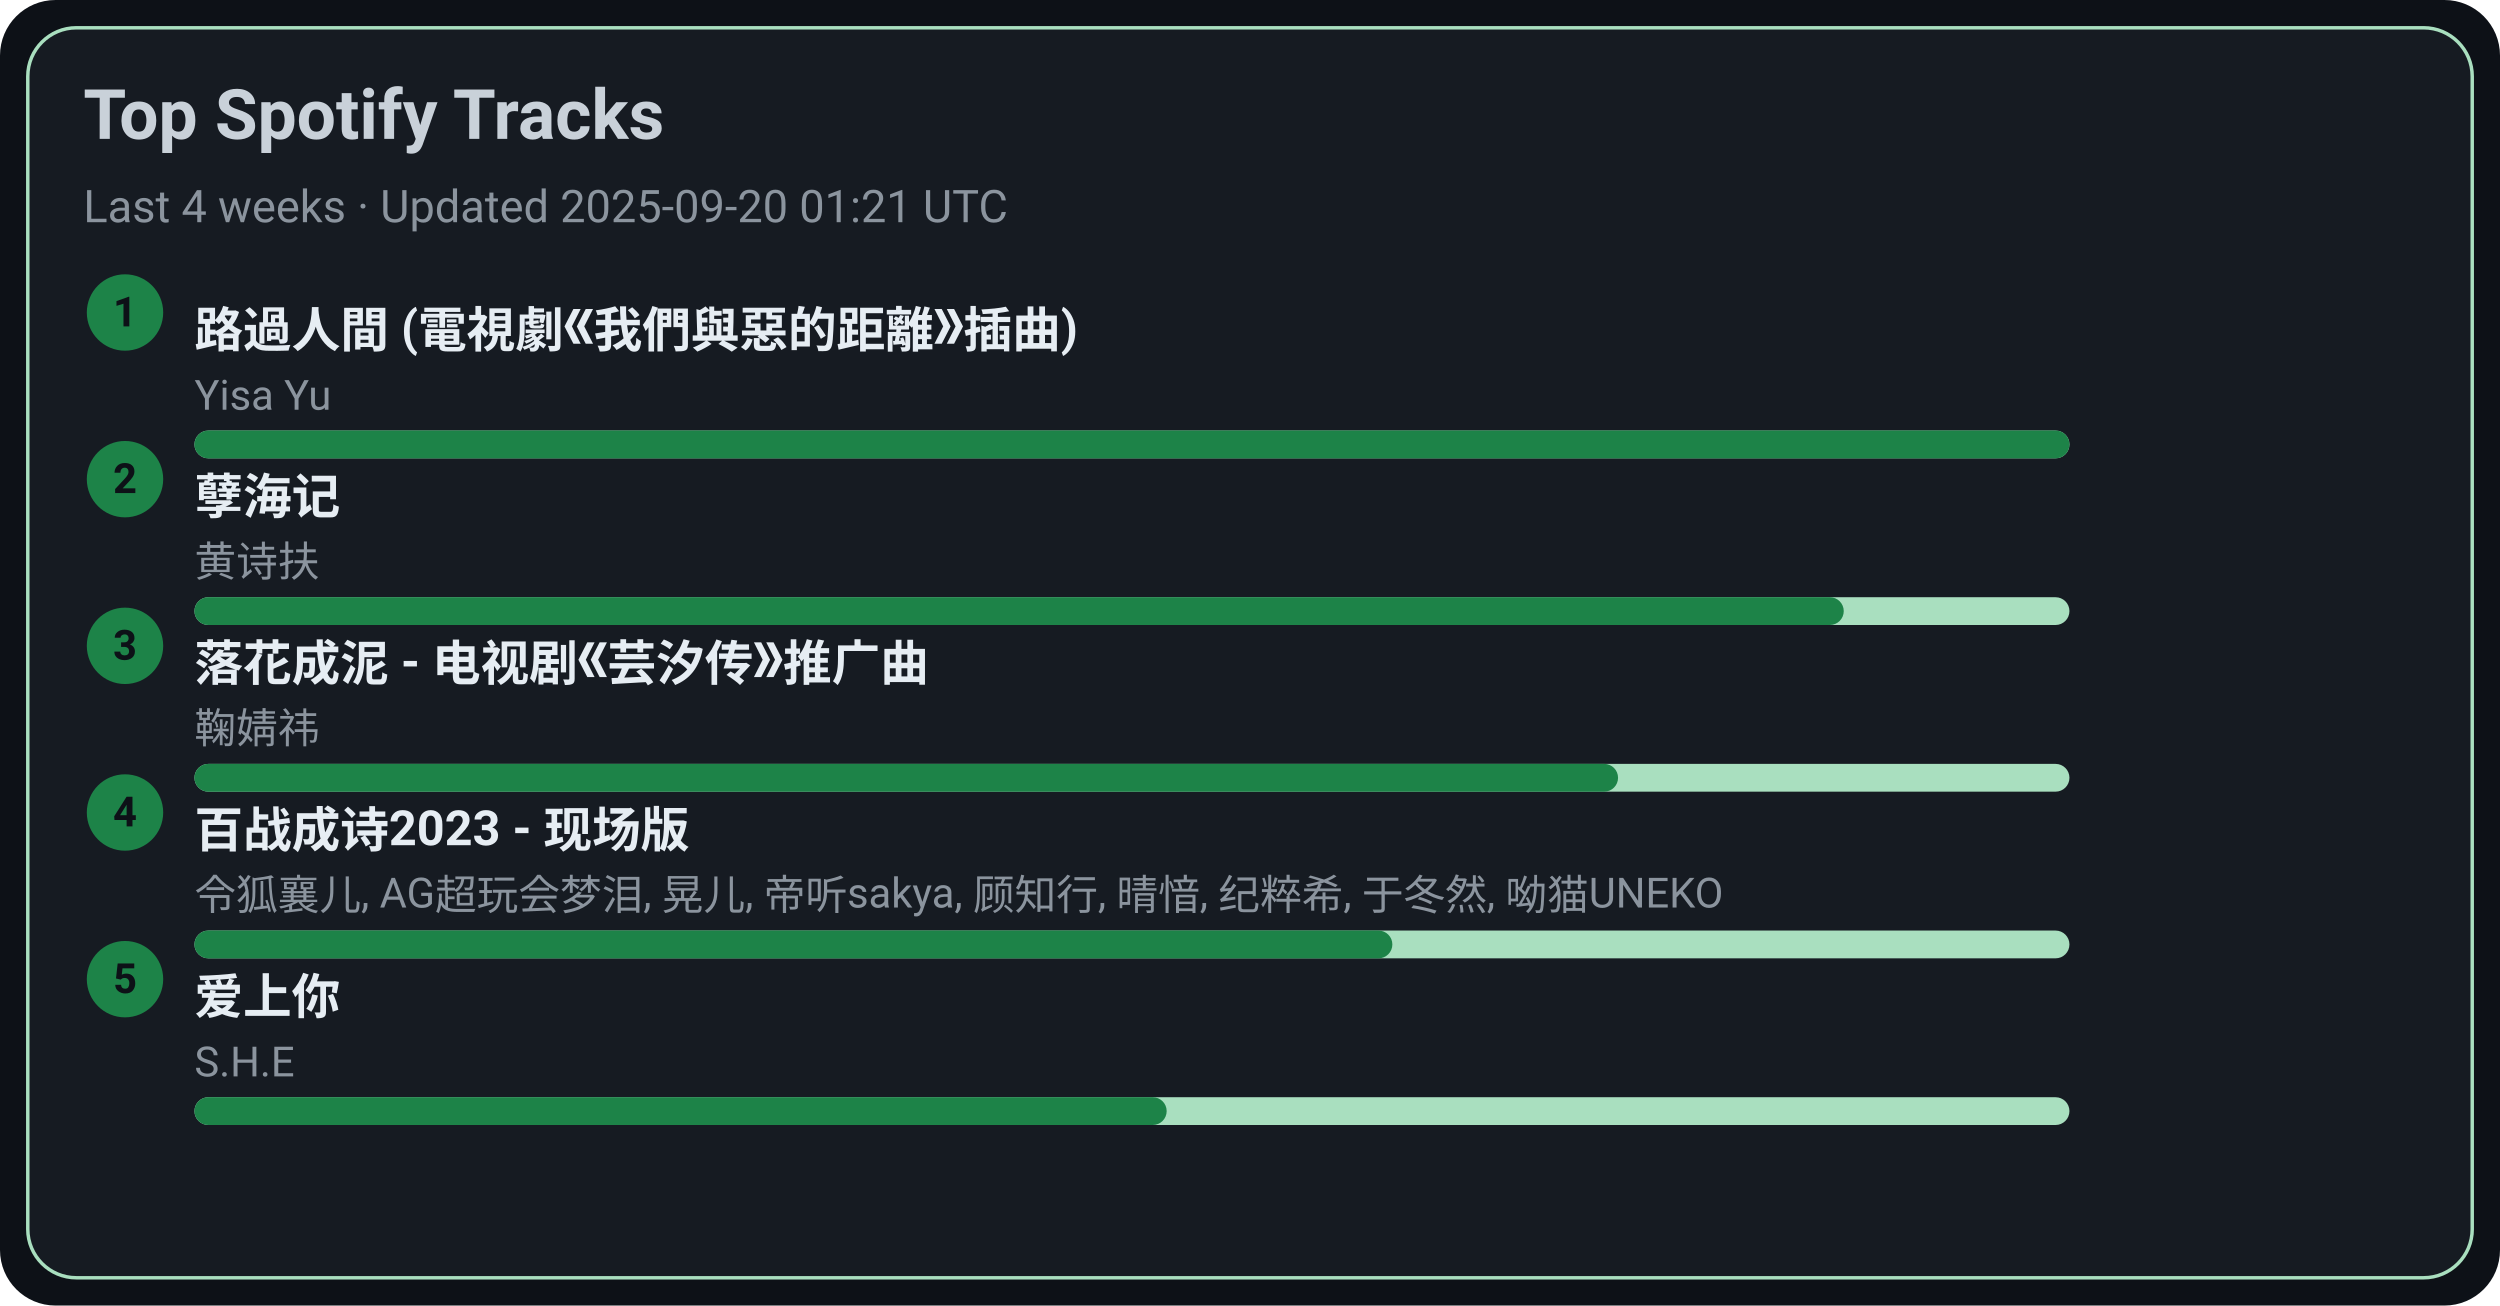
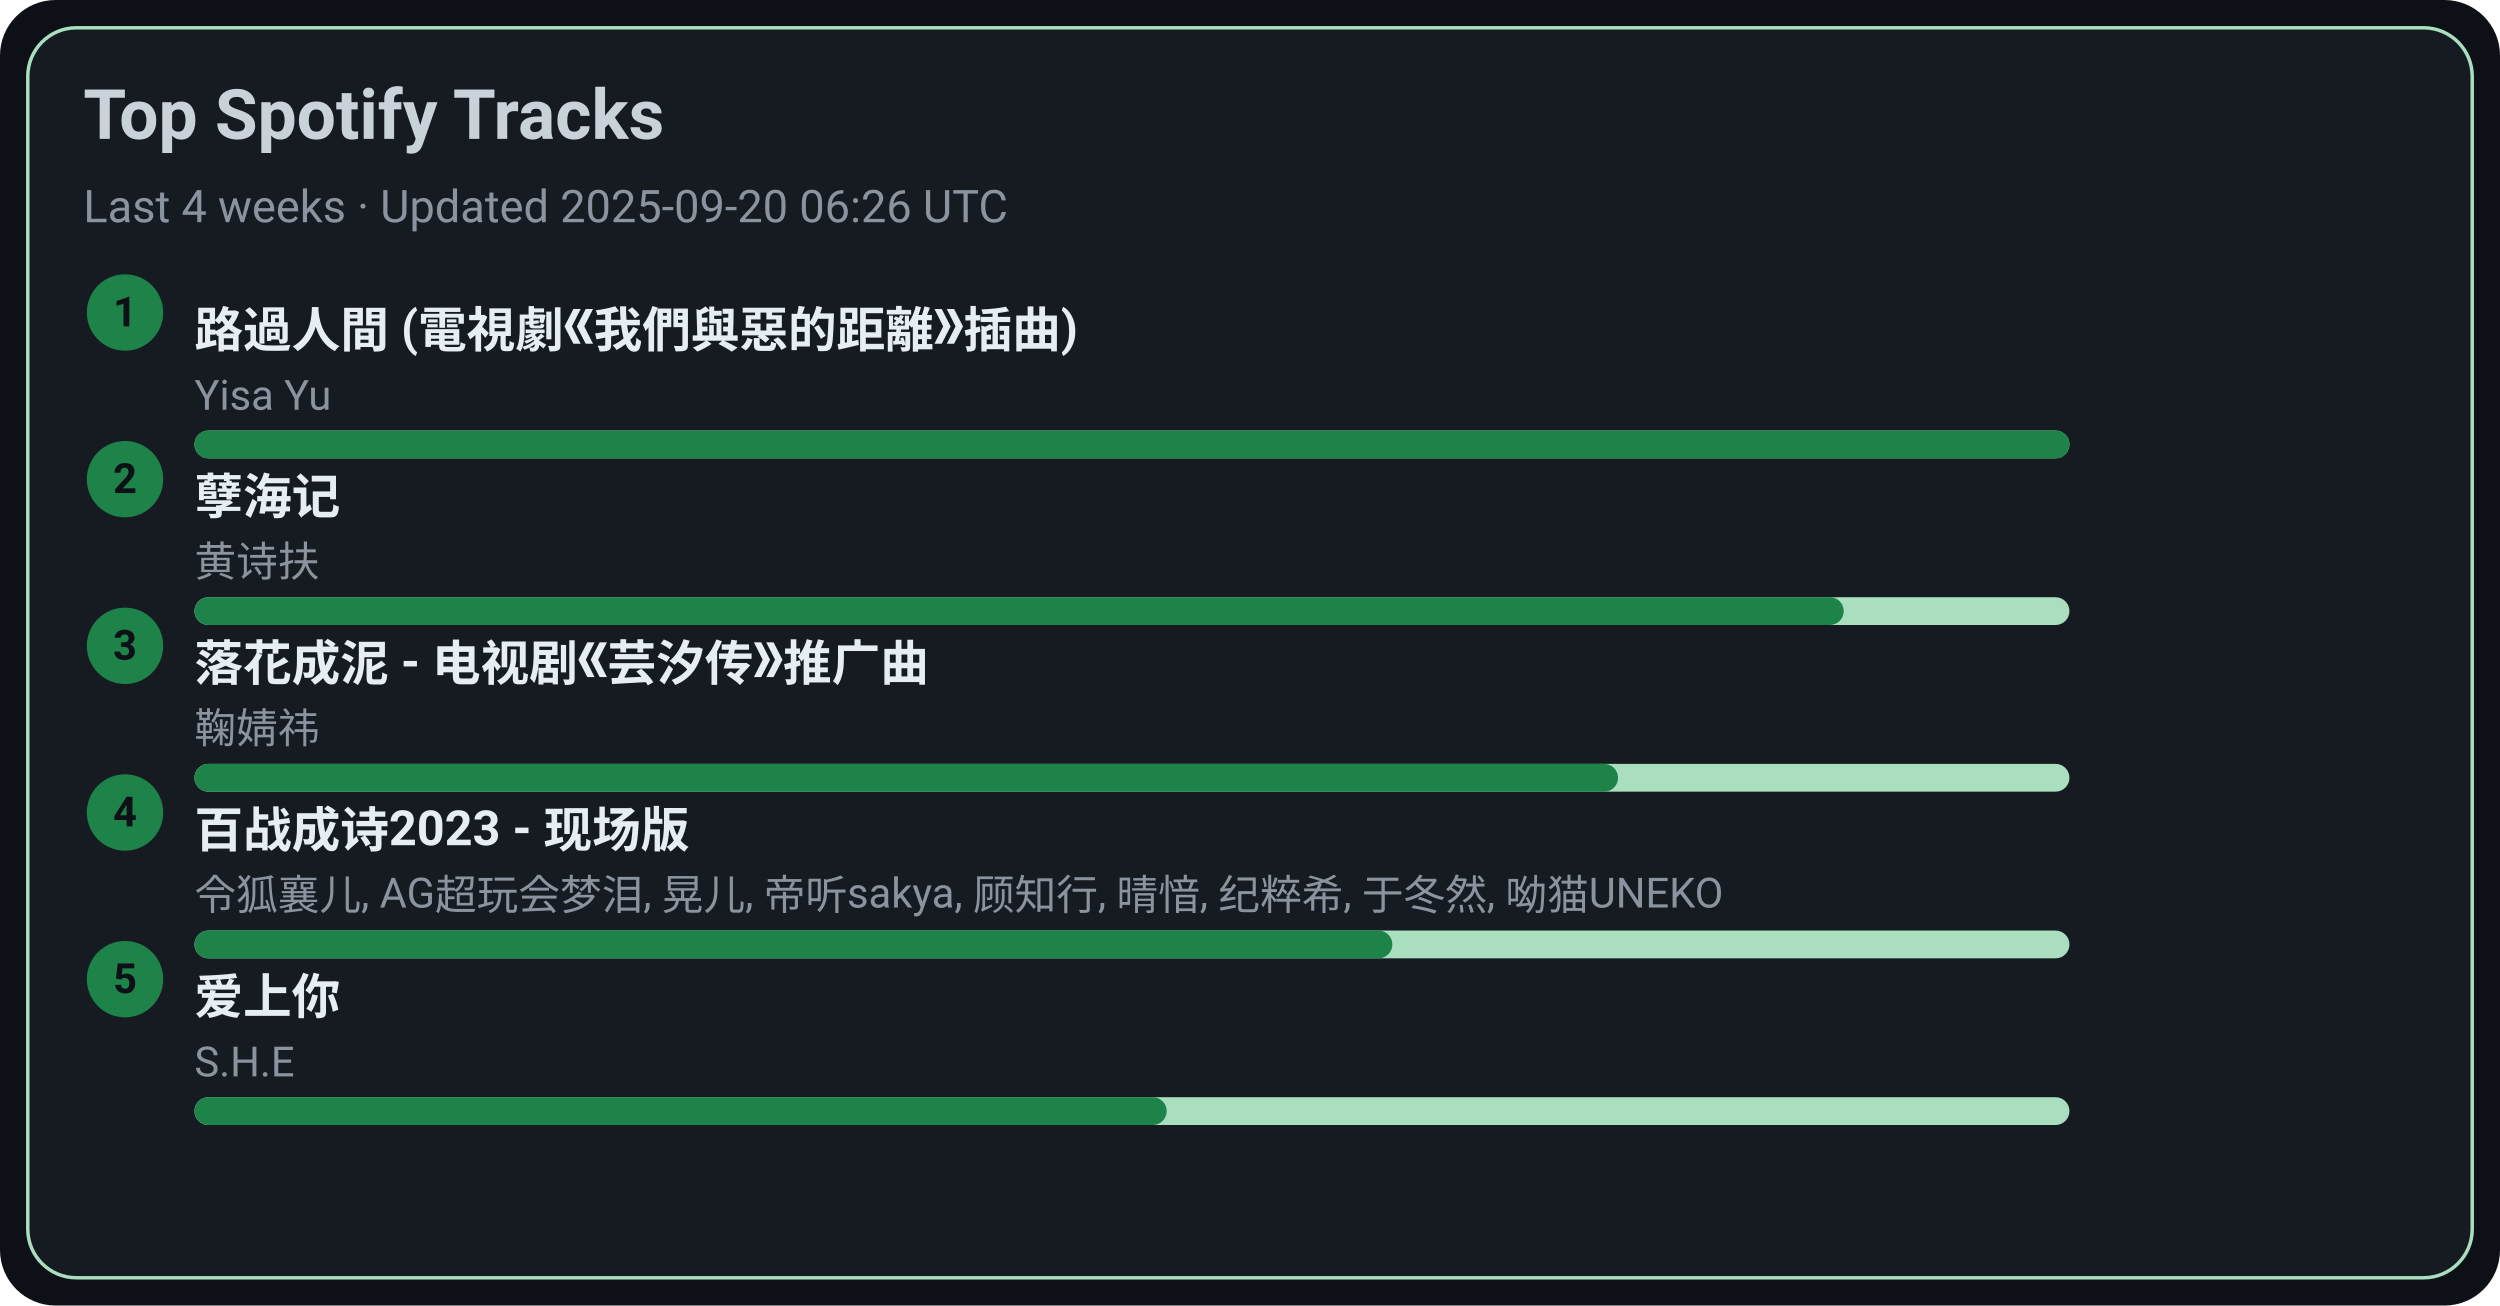
<svg xmlns="http://www.w3.org/2000/svg" width="720" height="376" viewBox="0 0 720 376">
  <style>text{font-family:-apple-system,BlinkMacSystemFont,Segoe UI,Roboto,Ubuntu,Helvetica Neue,Arial,Noto Sans,sans-serif}</style>
  <rect width="720" height="376" rx="16" fill="#0d1117" />
  <rect x="8" y="8" width="704" height="360" rx="14" fill="#161b22" stroke="#A9DFBF" />
  <text x="24" y="40" font-size="20" fill="#c9d1d9" font-weight="600">Top Spotify Tracks</text>
-   <text x="24" y="64" font-size="13" fill="#8b949e">Last 4 weeks · Updated 2025-09-20 01:21 UTC</text>
+   <text x="24" y="64" font-size="13" fill="#8b949e">Last 4 weeks · Updated 2025-09-20 06:26 UTC</text>
  <circle cx="36" cy="90" r="11" fill="#1D8348" />
  <text x="36" y="94" text-anchor="middle" font-size="12" fill="#0d1117" font-weight="700">1</text>
  <a href="https://open.spotify.com/track/1ZSleGniKMWNrWvK5cGALO" target="_blank" rel="noopener noreferrer">
    <text x="56" y="100" font-size="14" fill="#e6edf3" font-weight="600">路過人間 (電視劇《我們與惡的距離》插曲)</text>
  </a>
  <text x="56" y="118" font-size="12" fill="#8b949e">Yisa Yu</text>
  <rect x="56" y="124" width="540" height="8" rx="4" fill="#A9DFBF" />
  <rect x="56" y="124" width="540" height="8" rx="4" fill="#1D8348" />
  <circle cx="36" cy="138" r="11" fill="#1D8348" />
  <text x="36" y="142" text-anchor="middle" font-size="12" fill="#0d1117" font-weight="700">2</text>
  <a href="https://open.spotify.com/track/3eIovUMhirNN6btJbpzNqD" target="_blank" rel="noopener noreferrer">
    <text x="56" y="148" font-size="14" fill="#e6edf3" font-weight="600">孽海记</text>
  </a>
  <text x="56" y="166" font-size="12" fill="#8b949e">黄诗扶</text>
  <rect x="56" y="172" width="540" height="8" rx="4" fill="#A9DFBF" />
  <rect x="56" y="172" width="475" height="8" rx="4" fill="#1D8348" />
  <circle cx="36" cy="186" r="11" fill="#1D8348" />
  <text x="36" y="190" text-anchor="middle" font-size="12" fill="#0d1117" font-weight="700">3</text>
  <a href="https://open.spotify.com/track/3kOZsJz3crGIWWHeoCNa0O" target="_blank" rel="noopener noreferrer">
    <text x="56" y="196" font-size="14" fill="#e6edf3" font-weight="600">落花成泥 - 电视剧《芸汐传》推广曲</text>
  </a>
  <text x="56" y="214" font-size="12" fill="#8b949e">鞠婧祎</text>
  <rect x="56" y="220" width="540" height="8" rx="4" fill="#A9DFBF" />
  <rect x="56" y="220" width="410" height="8" rx="4" fill="#1D8348" />
  <circle cx="36" cy="234" r="11" fill="#1D8348" />
  <text x="36" y="238" text-anchor="middle" font-size="12" fill="#0d1117" font-weight="700">4</text>
  <a href="https://open.spotify.com/track/2gttnS8fWnDwziLFt2TLEi" target="_blank" rel="noopener noreferrer">
    <text x="56" y="244" font-size="14" fill="#e6edf3" font-weight="600">百战成诗2023 - 现场版</text>
  </a>
  <text x="56" y="262" font-size="12" fill="#8b949e">令狐襄儿, AG超玩会梦泪, 晃儿, 帝听sakya, 顾知行, 晴愔, 纪粹希, 于冬然, 呦猫UNEKO</text>
  <rect x="56" y="268" width="540" height="8" rx="4" fill="#A9DFBF" />
  <rect x="56" y="268" width="345" height="8" rx="4" fill="#1D8348" />
  <circle cx="36" cy="282" r="11" fill="#1D8348" />
  <text x="36" y="286" text-anchor="middle" font-size="12" fill="#0d1117" font-weight="700">5</text>
  <a href="https://open.spotify.com/track/4hcNpo1rtbzyNswsM5byTf" target="_blank" rel="noopener noreferrer">
    <text x="56" y="292" font-size="14" fill="#e6edf3" font-weight="600">爱上你</text>
  </a>
  <text x="56" y="310" font-size="12" fill="#8b949e">S.H.E</text>
  <rect x="56" y="316" width="540" height="8" rx="4" fill="#A9DFBF" />
  <rect x="56" y="316" width="280" height="8" rx="4" fill="#1D8348" />
</svg>
